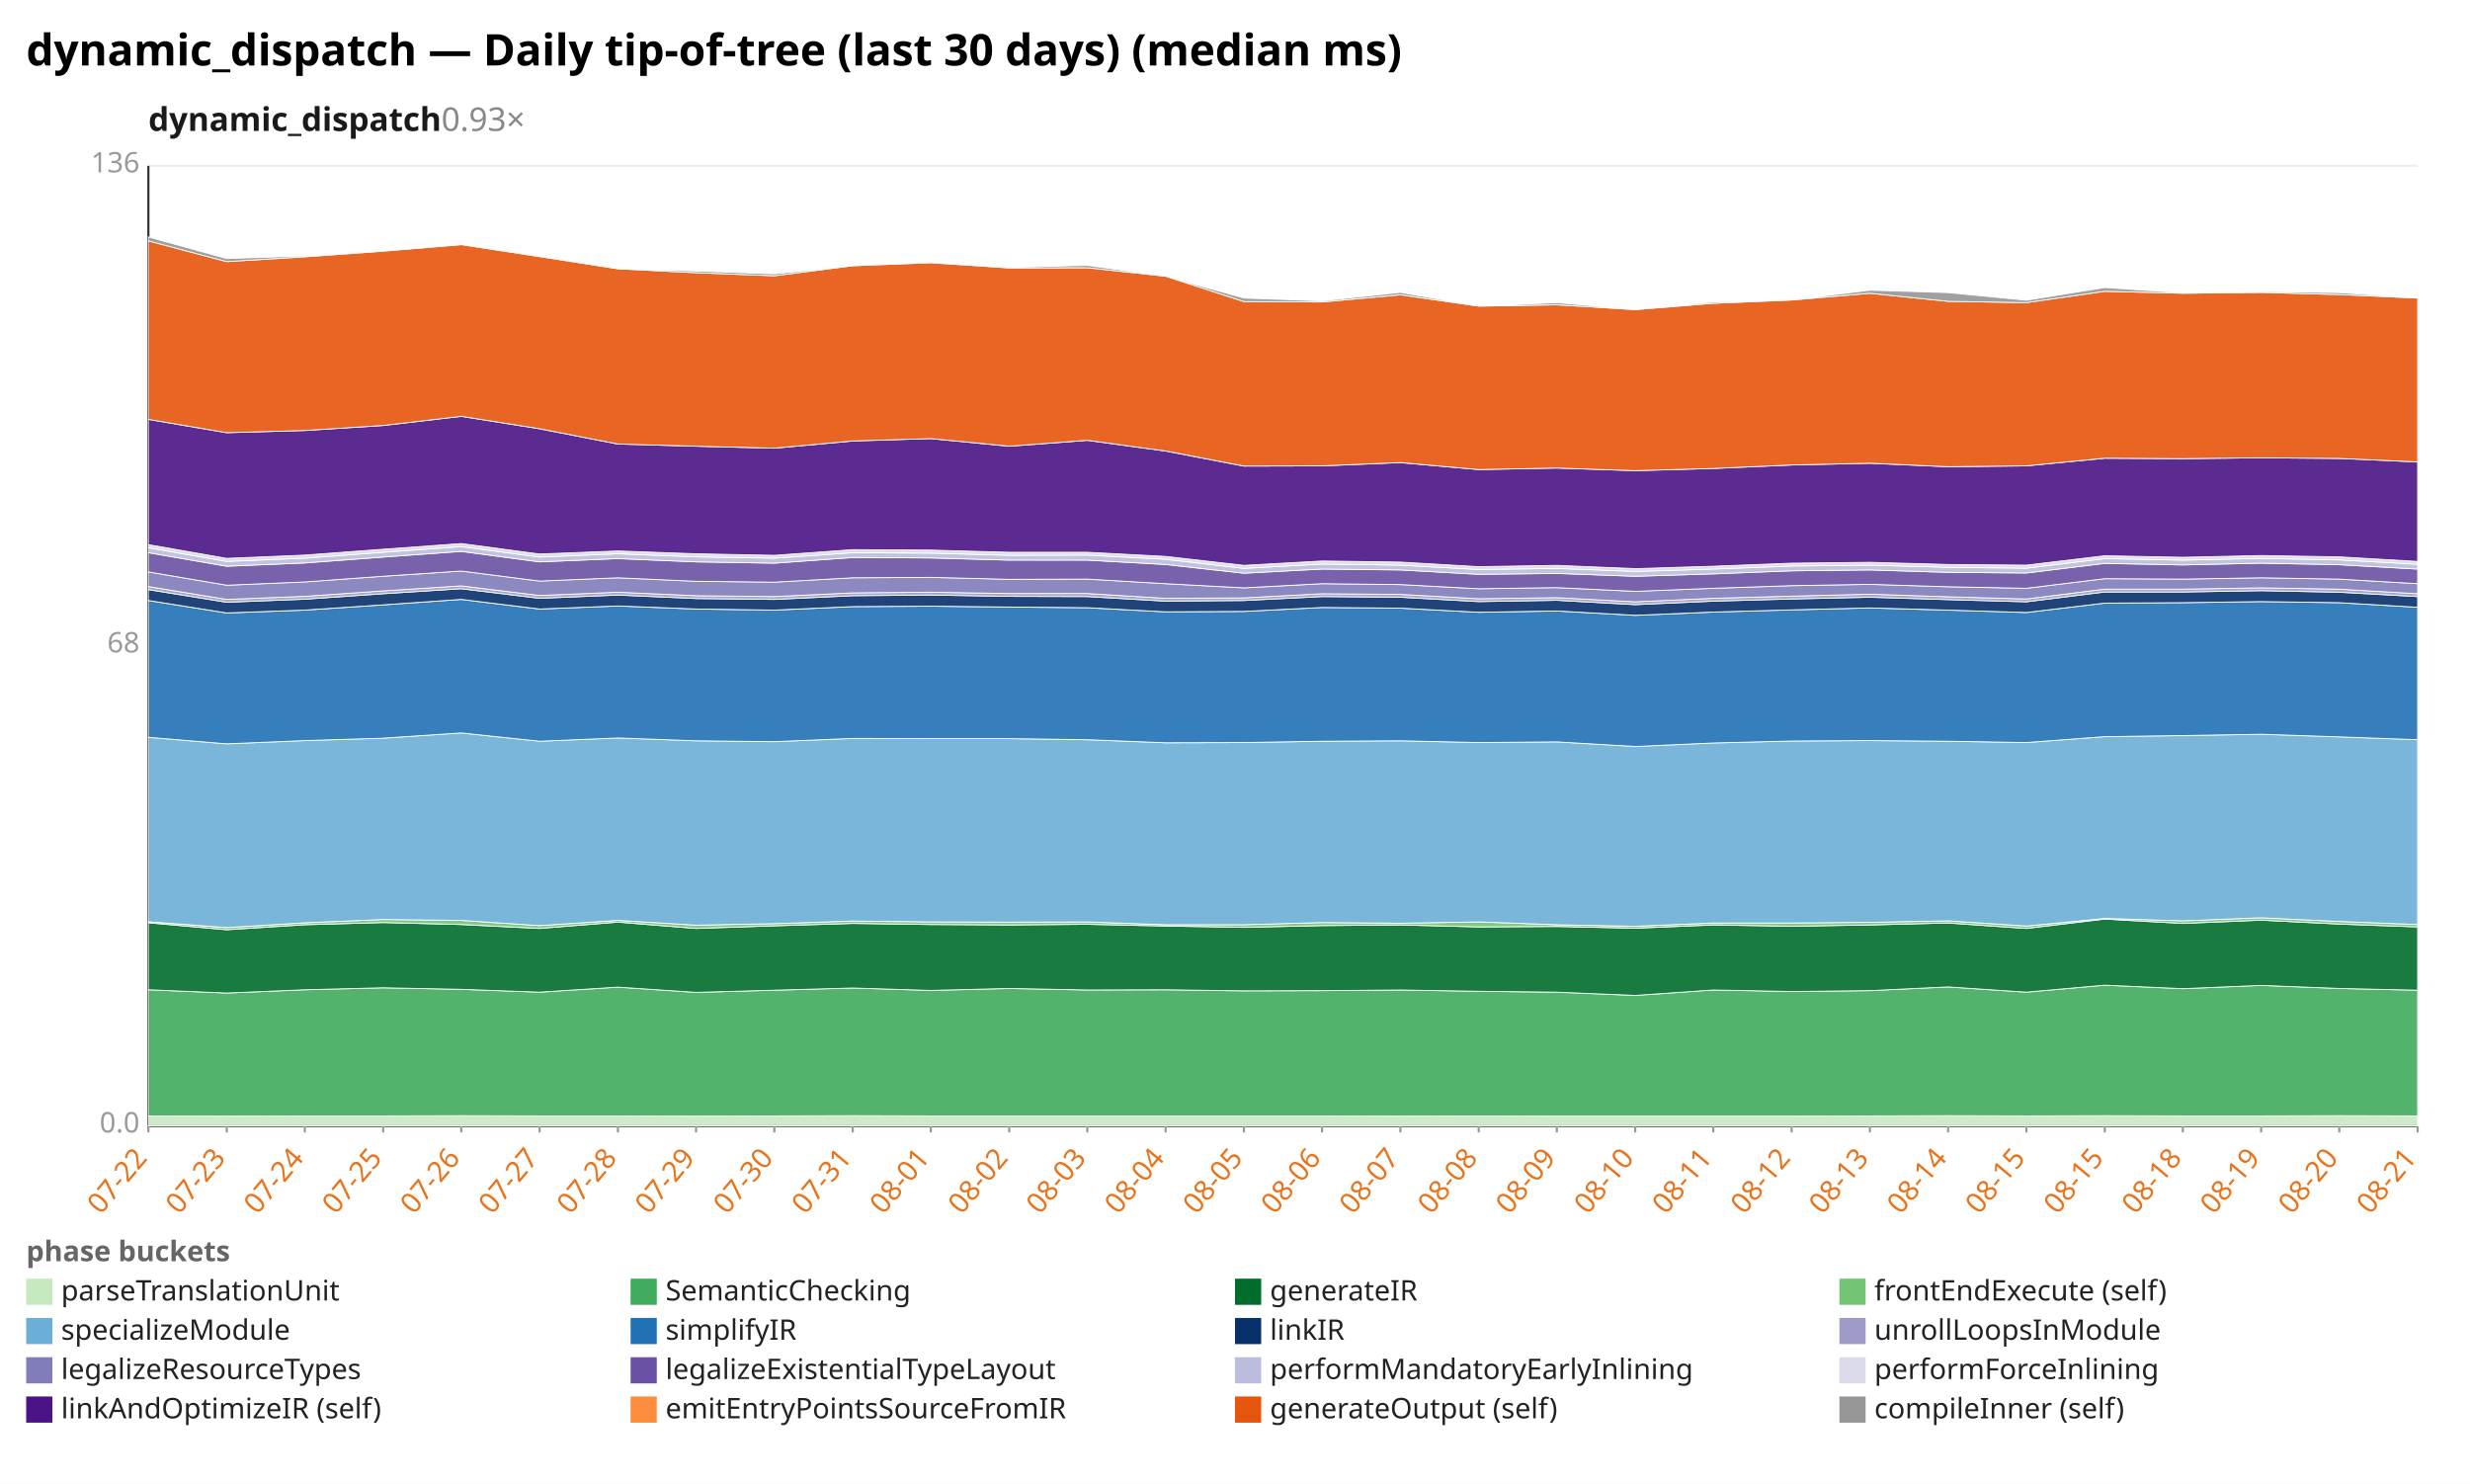
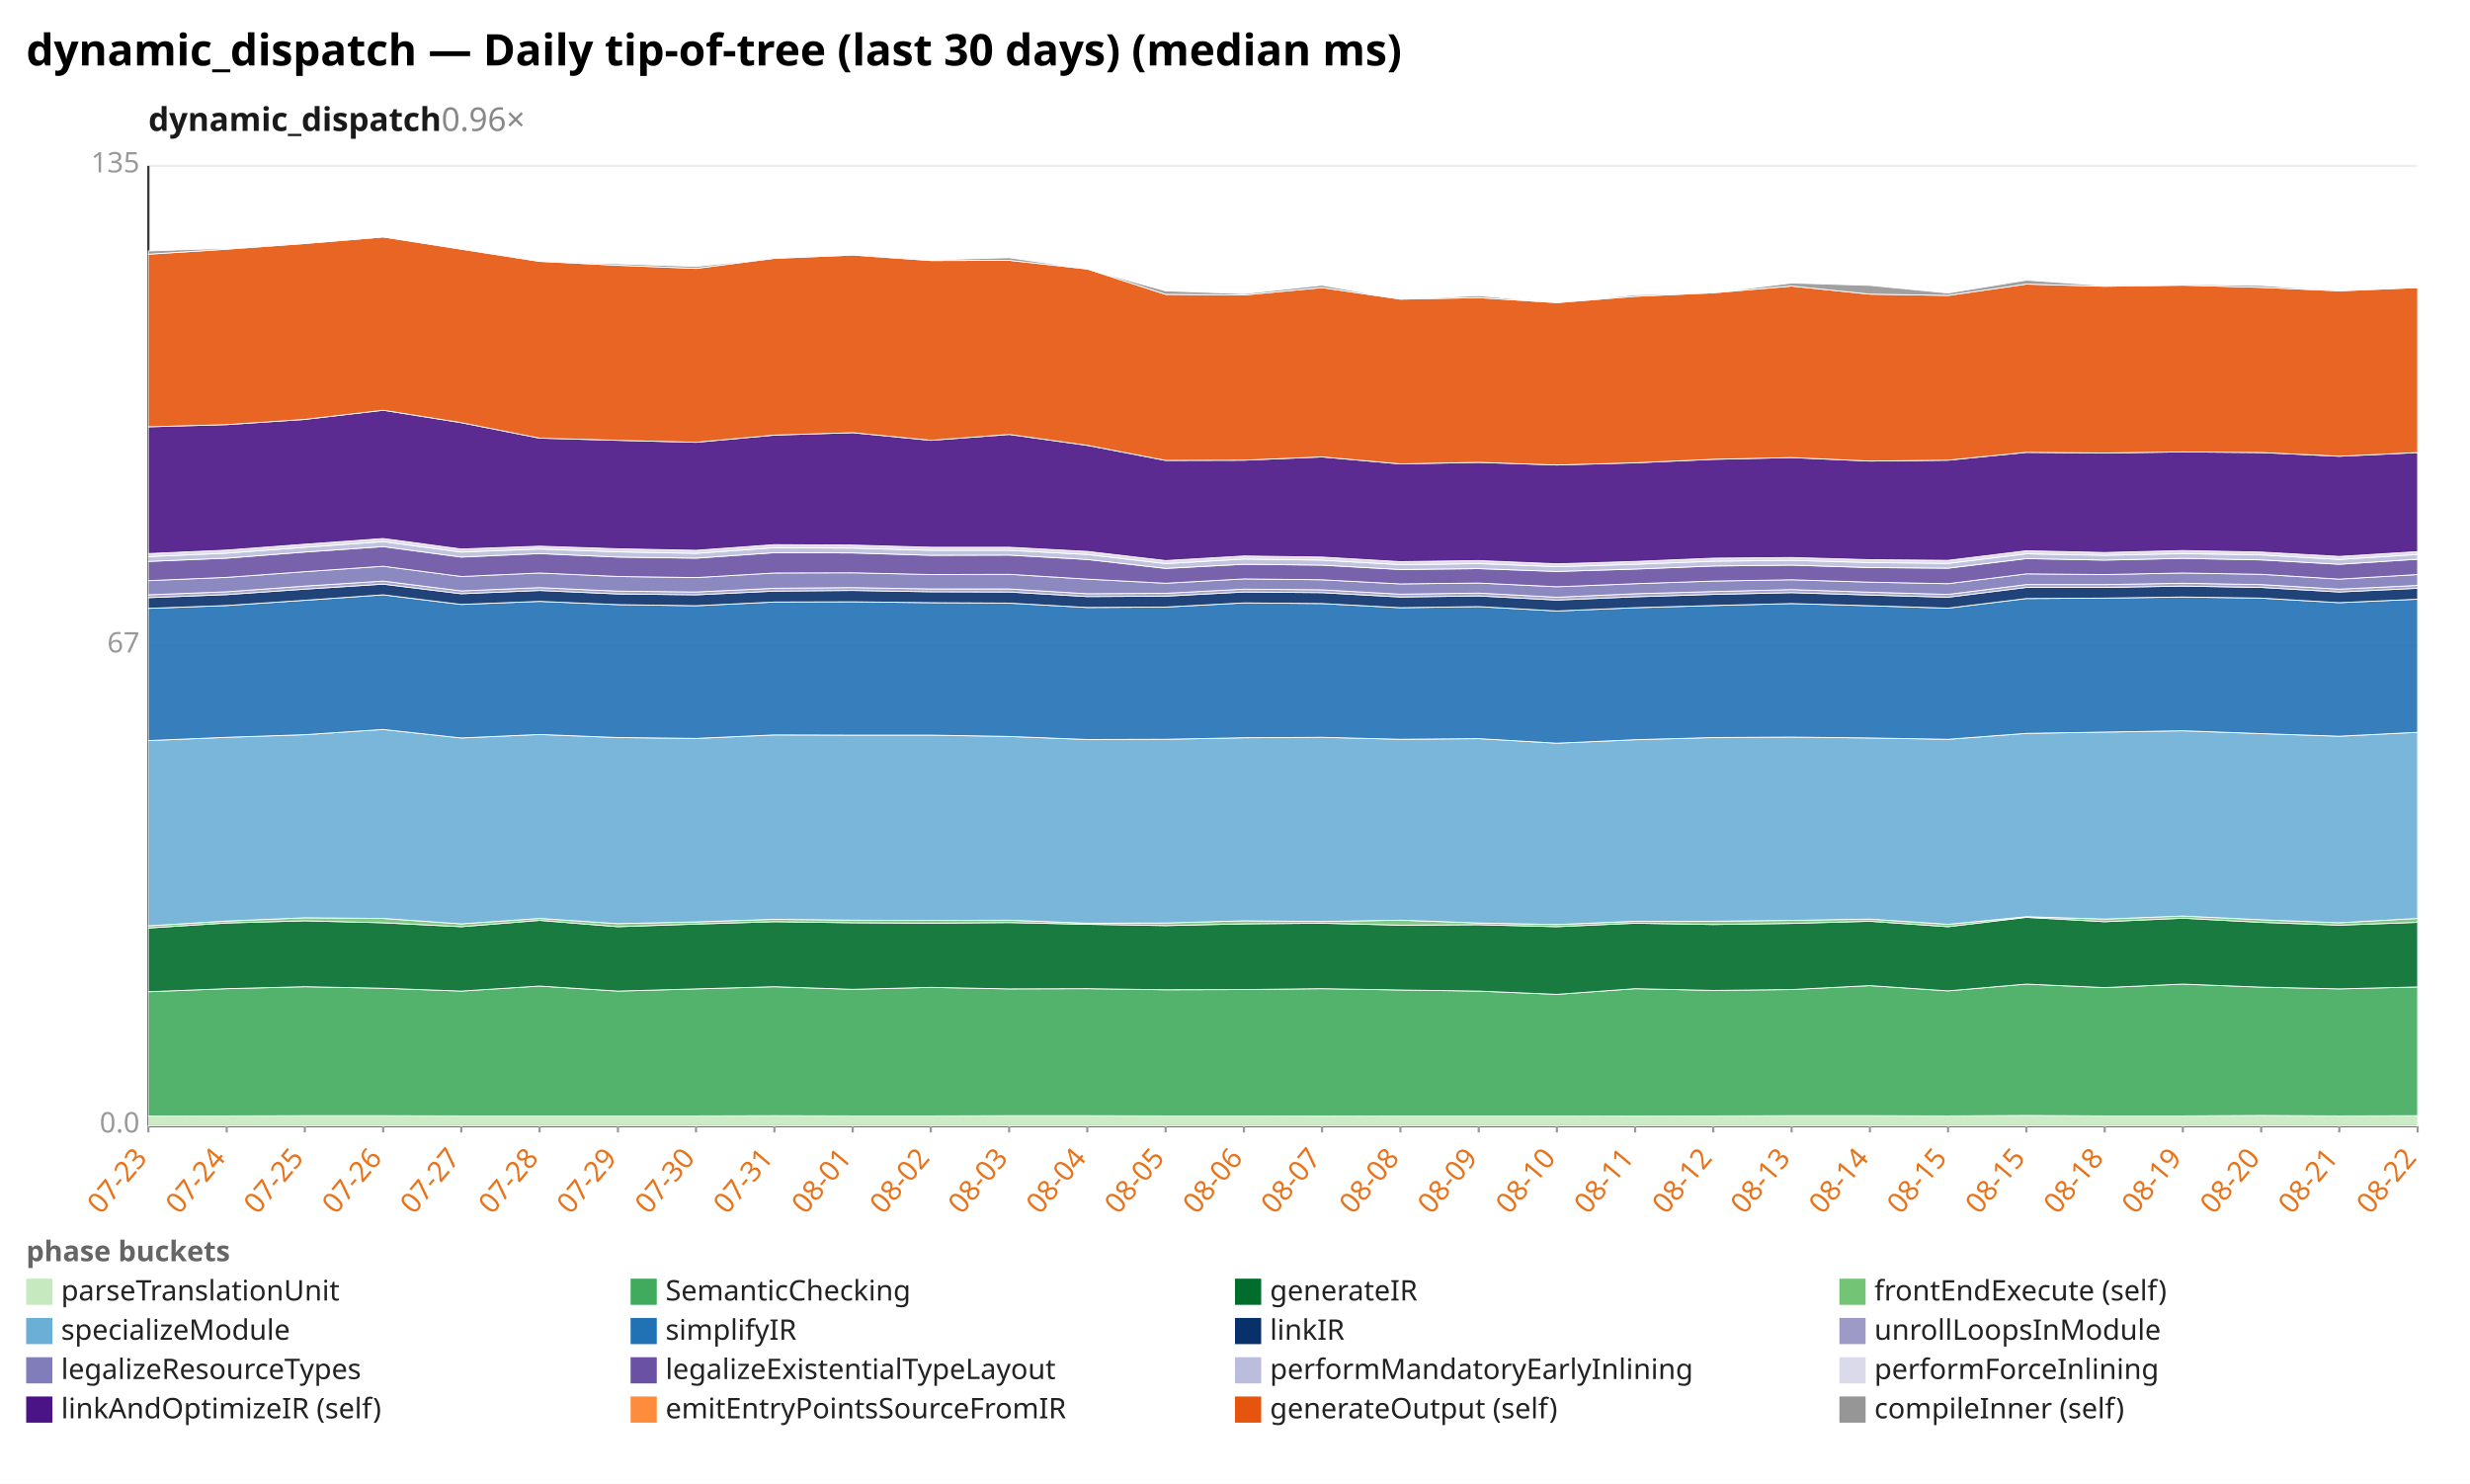
<svg xmlns="http://www.w3.org/2000/svg" width="1132" height="680" viewBox="0 0 1132 680" preserveAspectRatio="xMidYMid meet" font-family="sans-serif" font-size="13">
  <rect width="1132" height="680" fill="white" />
  <text x="12" y="30" font-size="20" font-weight="bold">dynamic_dispatch — Daily tip-of-tree (last 30 days) (median ms)</text>
-   <text x="68" y="60" font-size="15" font-weight="600" fill="#1a1a1a">dynamic_dispatch<tspan fill="#888" font-weight="400" text-decoration="none">  0.93×</tspan>
+   <text x="68" y="60" font-size="15" font-weight="600" fill="#1a1a1a">dynamic_dispatch<tspan fill="#888" font-weight="400" text-decoration="none">  0.96×</tspan>
  </text>
  <line x1="68.0" y1="516.0" x2="1108.0" y2="516.0" stroke="#eee" />
  <text x="64.0" y="519.0" text-anchor="end" fill="#999">0.0</text>
  <line x1="68.0" y1="296.0" x2="1108.0" y2="296.0" stroke="#eee" />
-   <text x="64.0" y="299.0" text-anchor="end" fill="#999">68</text>
+   <text x="64.0" y="299.0" text-anchor="end" fill="#999">67</text>
  <line x1="68.0" y1="76.0" x2="1108.0" y2="76.0" stroke="#eee" />
-   <text x="64.0" y="79.0" text-anchor="end" fill="#999">136</text>
+   <text x="64.0" y="79.0" text-anchor="end" fill="#999">135</text>
  <line x1="68.0" y1="76.0" x2="68.0" y2="516.0" stroke="#333" />
  <line x1="68.0" y1="516.0" x2="1108.0" y2="516.0" stroke="#333" />
  <line x1="68.0" y1="516.0" x2="68.0" y2="519.0" stroke="#999" />
-   <text x="68.0" y="531.0" text-anchor="end" fill="#e8731a" transform="rotate(-50 68.0 531.0)">07-22</text>
+   <text x="68.0" y="531.0" text-anchor="end" fill="#e8731a" transform="rotate(-50 68.0 531.0)">07-23</text>
  <line x1="103.9" y1="516.0" x2="103.9" y2="519.0" stroke="#999" />
-   <text x="103.9" y="531.0" text-anchor="end" fill="#e8731a" transform="rotate(-50 103.9 531.0)">07-23</text>
+   <text x="103.9" y="531.0" text-anchor="end" fill="#e8731a" transform="rotate(-50 103.9 531.0)">07-24</text>
  <line x1="139.7" y1="516.0" x2="139.7" y2="519.0" stroke="#999" />
-   <text x="139.7" y="531.0" text-anchor="end" fill="#e8731a" transform="rotate(-50 139.7 531.0)">07-24</text>
+   <text x="139.7" y="531.0" text-anchor="end" fill="#e8731a" transform="rotate(-50 139.7 531.0)">07-25</text>
  <line x1="175.6" y1="516.0" x2="175.6" y2="519.0" stroke="#999" />
-   <text x="175.6" y="531.0" text-anchor="end" fill="#e8731a" transform="rotate(-50 175.6 531.0)">07-25</text>
+   <text x="175.6" y="531.0" text-anchor="end" fill="#e8731a" transform="rotate(-50 175.6 531.0)">07-26</text>
  <line x1="211.4" y1="516.0" x2="211.4" y2="519.0" stroke="#999" />
-   <text x="211.4" y="531.0" text-anchor="end" fill="#e8731a" transform="rotate(-50 211.4 531.0)">07-26</text>
+   <text x="211.4" y="531.0" text-anchor="end" fill="#e8731a" transform="rotate(-50 211.4 531.0)">07-27</text>
  <line x1="247.3" y1="516.0" x2="247.3" y2="519.0" stroke="#999" />
-   <text x="247.3" y="531.0" text-anchor="end" fill="#e8731a" transform="rotate(-50 247.3 531.0)">07-27</text>
+   <text x="247.3" y="531.0" text-anchor="end" fill="#e8731a" transform="rotate(-50 247.3 531.0)">07-28</text>
  <line x1="283.2" y1="516.0" x2="283.2" y2="519.0" stroke="#999" />
-   <text x="283.2" y="531.0" text-anchor="end" fill="#e8731a" transform="rotate(-50 283.2 531.0)">07-28</text>
+   <text x="283.2" y="531.0" text-anchor="end" fill="#e8731a" transform="rotate(-50 283.2 531.0)">07-29</text>
  <line x1="319.0" y1="516.0" x2="319.0" y2="519.0" stroke="#999" />
-   <text x="319.0" y="531.0" text-anchor="end" fill="#e8731a" transform="rotate(-50 319.0 531.0)">07-29</text>
+   <text x="319.0" y="531.0" text-anchor="end" fill="#e8731a" transform="rotate(-50 319.0 531.0)">07-30</text>
  <line x1="354.9" y1="516.0" x2="354.9" y2="519.0" stroke="#999" />
-   <text x="354.9" y="531.0" text-anchor="end" fill="#e8731a" transform="rotate(-50 354.9 531.0)">07-30</text>
+   <text x="354.9" y="531.0" text-anchor="end" fill="#e8731a" transform="rotate(-50 354.9 531.0)">07-31</text>
  <line x1="390.8" y1="516.0" x2="390.8" y2="519.0" stroke="#999" />
-   <text x="390.8" y="531.0" text-anchor="end" fill="#e8731a" transform="rotate(-50 390.8 531.0)">07-31</text>
+   <text x="390.8" y="531.0" text-anchor="end" fill="#e8731a" transform="rotate(-50 390.8 531.0)">08-01</text>
  <line x1="426.6" y1="516.0" x2="426.6" y2="519.0" stroke="#999" />
-   <text x="426.6" y="531.0" text-anchor="end" fill="#e8731a" transform="rotate(-50 426.6 531.0)">08-01</text>
+   <text x="426.6" y="531.0" text-anchor="end" fill="#e8731a" transform="rotate(-50 426.6 531.0)">08-02</text>
  <line x1="462.5" y1="516.0" x2="462.5" y2="519.0" stroke="#999" />
-   <text x="462.5" y="531.0" text-anchor="end" fill="#e8731a" transform="rotate(-50 462.5 531.0)">08-02</text>
+   <text x="462.5" y="531.0" text-anchor="end" fill="#e8731a" transform="rotate(-50 462.5 531.0)">08-03</text>
  <line x1="498.3" y1="516.0" x2="498.3" y2="519.0" stroke="#999" />
-   <text x="498.3" y="531.0" text-anchor="end" fill="#e8731a" transform="rotate(-50 498.3 531.0)">08-03</text>
+   <text x="498.3" y="531.0" text-anchor="end" fill="#e8731a" transform="rotate(-50 498.3 531.0)">08-04</text>
  <line x1="534.2" y1="516.0" x2="534.2" y2="519.0" stroke="#999" />
-   <text x="534.2" y="531.0" text-anchor="end" fill="#e8731a" transform="rotate(-50 534.2 531.0)">08-04</text>
+   <text x="534.2" y="531.0" text-anchor="end" fill="#e8731a" transform="rotate(-50 534.2 531.0)">08-05</text>
  <line x1="570.1" y1="516.0" x2="570.1" y2="519.0" stroke="#999" />
-   <text x="570.1" y="531.0" text-anchor="end" fill="#e8731a" transform="rotate(-50 570.1 531.0)">08-05</text>
+   <text x="570.1" y="531.0" text-anchor="end" fill="#e8731a" transform="rotate(-50 570.1 531.0)">08-06</text>
  <line x1="605.9" y1="516.0" x2="605.9" y2="519.0" stroke="#999" />
-   <text x="605.9" y="531.0" text-anchor="end" fill="#e8731a" transform="rotate(-50 605.9 531.0)">08-06</text>
+   <text x="605.9" y="531.0" text-anchor="end" fill="#e8731a" transform="rotate(-50 605.9 531.0)">08-07</text>
  <line x1="641.8" y1="516.0" x2="641.8" y2="519.0" stroke="#999" />
-   <text x="641.8" y="531.0" text-anchor="end" fill="#e8731a" transform="rotate(-50 641.8 531.0)">08-07</text>
+   <text x="641.8" y="531.0" text-anchor="end" fill="#e8731a" transform="rotate(-50 641.8 531.0)">08-08</text>
  <line x1="677.7" y1="516.0" x2="677.7" y2="519.0" stroke="#999" />
-   <text x="677.7" y="531.0" text-anchor="end" fill="#e8731a" transform="rotate(-50 677.7 531.0)">08-08</text>
+   <text x="677.7" y="531.0" text-anchor="end" fill="#e8731a" transform="rotate(-50 677.7 531.0)">08-09</text>
  <line x1="713.5" y1="516.0" x2="713.5" y2="519.0" stroke="#999" />
-   <text x="713.5" y="531.0" text-anchor="end" fill="#e8731a" transform="rotate(-50 713.5 531.0)">08-09</text>
+   <text x="713.5" y="531.0" text-anchor="end" fill="#e8731a" transform="rotate(-50 713.5 531.0)">08-10</text>
  <line x1="749.4" y1="516.0" x2="749.4" y2="519.0" stroke="#999" />
-   <text x="749.4" y="531.0" text-anchor="end" fill="#e8731a" transform="rotate(-50 749.4 531.0)">08-10</text>
+   <text x="749.4" y="531.0" text-anchor="end" fill="#e8731a" transform="rotate(-50 749.4 531.0)">08-11</text>
  <line x1="785.2" y1="516.0" x2="785.2" y2="519.0" stroke="#999" />
-   <text x="785.2" y="531.0" text-anchor="end" fill="#e8731a" transform="rotate(-50 785.2 531.0)">08-11</text>
+   <text x="785.2" y="531.0" text-anchor="end" fill="#e8731a" transform="rotate(-50 785.2 531.0)">08-12</text>
  <line x1="821.1" y1="516.0" x2="821.1" y2="519.0" stroke="#999" />
-   <text x="821.1" y="531.0" text-anchor="end" fill="#e8731a" transform="rotate(-50 821.1 531.0)">08-12</text>
+   <text x="821.1" y="531.0" text-anchor="end" fill="#e8731a" transform="rotate(-50 821.1 531.0)">08-13</text>
  <line x1="857.0" y1="516.0" x2="857.0" y2="519.0" stroke="#999" />
-   <text x="857.0" y="531.0" text-anchor="end" fill="#e8731a" transform="rotate(-50 857.0 531.0)">08-13</text>
+   <text x="857.0" y="531.0" text-anchor="end" fill="#e8731a" transform="rotate(-50 857.0 531.0)">08-14</text>
  <line x1="892.8" y1="516.0" x2="892.8" y2="519.0" stroke="#999" />
-   <text x="892.8" y="531.0" text-anchor="end" fill="#e8731a" transform="rotate(-50 892.8 531.0)">08-14</text>
+   <text x="892.8" y="531.0" text-anchor="end" fill="#e8731a" transform="rotate(-50 892.8 531.0)">08-15</text>
  <line x1="928.7" y1="516.0" x2="928.7" y2="519.0" stroke="#999" />
  <text x="928.7" y="531.0" text-anchor="end" fill="#e8731a" transform="rotate(-50 928.7 531.0)">08-15</text>
  <line x1="964.6" y1="516.0" x2="964.6" y2="519.0" stroke="#999" />
-   <text x="964.6" y="531.0" text-anchor="end" fill="#e8731a" transform="rotate(-50 964.6 531.0)">08-15</text>
+   <text x="964.6" y="531.0" text-anchor="end" fill="#e8731a" transform="rotate(-50 964.6 531.0)">08-18</text>
  <line x1="1000.4" y1="516.0" x2="1000.4" y2="519.0" stroke="#999" />
-   <text x="1000.4" y="531.0" text-anchor="end" fill="#e8731a" transform="rotate(-50 1000.4 531.0)">08-18</text>
+   <text x="1000.4" y="531.0" text-anchor="end" fill="#e8731a" transform="rotate(-50 1000.4 531.0)">08-19</text>
  <line x1="1036.3" y1="516.0" x2="1036.3" y2="519.0" stroke="#999" />
-   <text x="1036.3" y="531.0" text-anchor="end" fill="#e8731a" transform="rotate(-50 1036.3 531.0)">08-19</text>
+   <text x="1036.3" y="531.0" text-anchor="end" fill="#e8731a" transform="rotate(-50 1036.3 531.0)">08-20</text>
  <line x1="1072.1" y1="516.0" x2="1072.1" y2="519.0" stroke="#999" />
-   <text x="1072.1" y="531.0" text-anchor="end" fill="#e8731a" transform="rotate(-50 1072.1 531.0)">08-20</text>
+   <text x="1072.1" y="531.0" text-anchor="end" fill="#e8731a" transform="rotate(-50 1072.1 531.0)">08-21</text>
  <line x1="1108.0" y1="516.0" x2="1108.0" y2="519.0" stroke="#999" />
-   <text x="1108.0" y="531.0" text-anchor="end" fill="#e8731a" transform="rotate(-50 1108.0 531.0)">08-21</text>
-   <polygon points="68.0,511.4 103.9,511.5 139.7,511.4 175.6,511.4 211.4,511.3 247.3,511.4 283.2,511.4 319.0,511.5 354.9,511.4 390.8,511.3 426.6,511.4 462.5,511.4 498.3,511.4 534.2,511.4 570.1,511.4 605.9,511.4 641.8,511.5 677.7,511.4 713.5,511.5 749.4,511.5 785.2,511.5 821.1,511.5 857.0,511.4 892.8,511.3 928.7,511.4 964.6,511.3 1000.4,511.4 1036.3,511.4 1072.1,511.3 1108.0,511.4 1108.0,516.0 1072.1,516.0 1036.3,516.0 1000.4,516.0 964.6,516.0 928.7,516.0 892.8,516.0 857.0,516.0 821.1,516.0 785.2,516.0 749.4,516.0 713.5,516.0 677.7,516.0 641.8,516.0 605.9,516.0 570.1,516.0 534.2,516.0 498.3,516.0 462.5,516.0 426.6,516.0 390.8,516.0 354.9,516.0 319.0,516.0 283.2,516.0 247.3,516.0 211.4,516.0 175.6,516.0 139.7,516.0 103.9,516.0 68.0,516.0" fill="#c7e9c0" fill-opacity="0.9" stroke="#fff" stroke-width="0.4" />
-   <polygon points="68.0,453.6 103.9,455.1 139.7,453.6 175.6,452.7 211.4,453.4 247.3,454.7 283.2,452.4 319.0,454.8 354.9,453.8 390.8,452.8 426.6,453.9 462.5,453.0 498.3,453.7 534.2,453.6 570.1,454.1 605.9,454.0 641.8,453.7 677.7,454.3 713.5,454.7 749.4,456.2 785.2,453.7 821.1,454.4 857.0,454.0 892.8,452.3 928.7,454.7 964.6,451.5 1000.4,453.1 1036.3,451.6 1072.1,453.0 1108.0,453.8 1108.0,511.4 1072.1,511.3 1036.3,511.4 1000.4,511.4 964.6,511.3 928.7,511.4 892.8,511.3 857.0,511.4 821.1,511.5 785.2,511.5 749.4,511.5 713.5,511.5 677.7,511.4 641.8,511.5 605.9,511.4 570.1,511.4 534.2,511.4 498.3,511.4 462.5,511.4 426.6,511.4 390.8,511.3 354.9,511.4 319.0,511.5 283.2,511.4 247.3,511.4 211.4,511.3 175.6,511.4 139.7,511.4 103.9,511.5 68.0,511.4" fill="#41ab5d" fill-opacity="0.9" stroke="#fff" stroke-width="0.4" />
-   <polygon points="68.0,422.9 103.9,426.1 139.7,423.8 175.6,422.8 211.4,423.7 247.3,425.5 283.2,422.6 319.0,425.5 354.9,424.3 390.8,423.2 426.6,423.7 462.5,423.9 498.3,423.6 534.2,424.4 570.1,425.0 605.9,424.2 641.8,423.9 677.7,424.8 713.5,424.6 749.4,425.4 785.2,423.9 821.1,424.5 857.0,423.9 892.8,423.0 928.7,425.5 964.6,421.2 1000.4,423.2 1036.3,421.7 1072.1,423.5 1108.0,424.8 1108.0,453.8 1072.1,453.0 1036.3,451.6 1000.4,453.1 964.6,451.5 928.7,454.7 892.8,452.3 857.0,454.0 821.1,454.4 785.2,453.7 749.4,456.2 713.5,454.7 677.7,454.3 641.8,453.7 605.9,454.0 570.1,454.1 534.2,453.6 498.3,453.7 462.5,453.0 426.6,453.9 390.8,452.8 354.9,453.8 319.0,454.8 283.2,452.4 247.3,454.7 211.4,453.4 175.6,452.7 139.7,453.6 103.9,455.1 68.0,453.6" fill="#006d2c" fill-opacity="0.9" stroke="#fff" stroke-width="0.4" />
-   <polygon points="68.0,422.4 103.9,425.1 139.7,422.9 175.6,421.4 211.4,421.8 247.3,424.2 283.2,421.8 319.0,424.0 354.9,423.3 390.8,422.1 426.6,422.5 462.5,422.6 498.3,422.5 534.2,423.8 570.1,423.8 605.9,422.8 641.8,423.1 677.7,422.5 713.5,423.8 749.4,424.5 785.2,423.0 821.1,423.0 857.0,422.7 892.8,422.0 928.7,424.4 964.6,420.9 1000.4,422.0 1036.3,420.6 1072.1,422.3 1108.0,423.7 1108.0,424.8 1072.1,423.5 1036.3,421.7 1000.4,423.2 964.6,421.2 928.7,425.5 892.8,423.0 857.0,423.9 821.1,424.5 785.2,423.9 749.4,425.4 713.5,424.6 677.7,424.8 641.8,423.9 605.9,424.2 570.1,425.0 534.2,424.4 498.3,423.6 462.5,423.9 426.6,423.7 390.8,423.2 354.9,424.3 319.0,425.5 283.2,422.6 247.3,425.5 211.4,423.7 175.6,422.8 139.7,423.8 103.9,426.1 68.0,422.9" fill="#74c476" fill-opacity="0.9" stroke="#fff" stroke-width="0.4" />
-   <polygon points="68.0,337.9 103.9,340.9 139.7,339.4 175.6,338.3 211.4,335.9 247.3,339.7 283.2,338.2 319.0,339.5 354.9,339.9 390.8,338.4 426.6,338.5 462.5,338.5 498.3,339.0 534.2,340.4 570.1,340.3 605.9,339.7 641.8,339.5 677.7,340.3 713.5,340.0 749.4,342.1 785.2,340.5 821.1,339.6 857.0,339.4 892.8,339.7 928.7,340.3 964.6,337.6 1000.4,337.1 1036.3,336.5 1072.1,337.7 1108.0,339.0 1108.0,423.7 1072.1,422.3 1036.3,420.6 1000.4,422.0 964.6,420.9 928.7,424.4 892.8,422.0 857.0,422.7 821.1,423.0 785.2,423.0 749.4,424.5 713.5,423.8 677.7,422.5 641.8,423.1 605.9,422.8 570.1,423.8 534.2,423.8 498.3,422.5 462.5,422.6 426.6,422.5 390.8,422.1 354.9,423.3 319.0,424.0 283.2,421.8 247.3,424.2 211.4,421.8 175.6,421.4 139.7,422.9 103.9,425.1 68.0,422.4" fill="#6baed6" fill-opacity="0.9" stroke="#fff" stroke-width="0.4" />
-   <polygon points="68.0,275.2 103.9,280.9 139.7,279.6 175.6,277.2 211.4,274.7 247.3,279.1 283.2,277.7 319.0,279.1 354.9,279.6 390.8,278.0 426.6,277.8 462.5,278.2 498.3,278.5 534.2,280.4 570.1,280.2 605.9,278.4 641.8,278.7 677.7,280.6 713.5,280.0 749.4,282.0 785.2,280.5 821.1,279.5 857.0,278.6 892.8,279.6 928.7,280.7 964.6,276.4 1000.4,276.2 1036.3,275.7 1072.1,276.2 1108.0,278.3 1108.0,339.0 1072.1,337.7 1036.3,336.5 1000.4,337.1 964.6,337.6 928.7,340.3 892.8,339.7 857.0,339.4 821.1,339.6 785.2,340.5 749.4,342.1 713.5,340.0 677.7,340.3 641.8,339.5 605.9,339.7 570.1,340.3 534.2,340.4 498.3,339.0 462.5,338.5 426.6,338.5 390.8,338.4 354.9,339.9 319.0,339.5 283.2,338.2 247.3,339.7 211.4,335.9 175.6,338.3 139.7,339.4 103.9,340.9 68.0,337.9" fill="#2171b5" fill-opacity="0.9" stroke="#fff" stroke-width="0.4" />
-   <polygon points="68.0,270.2 103.9,276.0 139.7,274.6 175.6,272.1 211.4,269.8 247.3,274.2 283.2,272.7 319.0,274.3 354.9,274.7 390.8,273.0 426.6,272.7 462.5,273.3 498.3,273.4 534.2,275.5 570.1,275.2 605.9,273.4 641.8,273.7 677.7,275.7 713.5,275.1 749.4,277.1 785.2,275.5 821.1,274.5 857.0,273.7 892.8,274.8 928.7,275.8 964.6,271.3 1000.4,271.3 1036.3,270.7 1072.1,271.4 1108.0,273.4 1108.0,278.3 1072.1,276.2 1036.3,275.7 1000.4,276.2 964.6,276.4 928.7,280.7 892.8,279.6 857.0,278.6 821.1,279.5 785.2,280.5 749.4,282.0 713.5,280.0 677.7,280.6 641.8,278.7 605.9,278.4 570.1,280.2 534.2,280.4 498.3,278.5 462.5,278.2 426.6,277.8 390.8,278.0 354.9,279.6 319.0,279.1 283.2,277.7 247.3,279.1 211.4,274.7 175.6,277.2 139.7,279.6 103.9,280.9 68.0,275.2" fill="#08306b" fill-opacity="0.9" stroke="#fff" stroke-width="0.4" />
-   <polygon points="68.0,268.8 103.9,274.7 139.7,273.3 175.6,270.8 211.4,268.5 247.3,272.9 283.2,271.4 319.0,273.0 354.9,273.4 390.8,271.7 426.6,271.4 462.5,272.0 498.3,272.0 534.2,274.2 570.1,274.0 605.9,272.1 641.8,272.4 677.7,274.4 713.5,273.9 749.4,275.8 785.2,274.2 821.1,273.2 857.0,272.3 892.8,273.5 928.7,274.5 964.6,270.0 1000.4,270.0 1036.3,269.4 1072.1,270.0 1108.0,272.1 1108.0,273.4 1072.1,271.4 1036.3,270.7 1000.4,271.3 964.6,271.3 928.7,275.8 892.8,274.8 857.0,273.7 821.1,274.5 785.2,275.5 749.4,277.1 713.5,275.1 677.7,275.7 641.8,273.7 605.9,273.4 570.1,275.2 534.2,275.5 498.3,273.4 462.5,273.3 426.6,272.7 390.8,273.0 354.9,274.7 319.0,274.3 283.2,272.7 247.3,274.2 211.4,269.8 175.6,272.1 139.7,274.6 103.9,276.0 68.0,270.2" fill="#9e9ac8" fill-opacity="0.9" stroke="#fff" stroke-width="0.4" />
-   <polygon points="68.0,262.1 103.9,268.2 139.7,266.7 175.6,264.1 211.4,261.7 247.3,266.3 283.2,264.8 319.0,266.4 354.9,266.8 390.8,264.8 426.6,264.6 462.5,265.5 498.3,265.4 534.2,267.5 570.1,269.4 605.9,267.5 641.8,267.9 677.7,269.8 713.5,269.3 749.4,271.0 785.2,269.6 821.1,268.4 857.0,267.8 892.8,268.9 928.7,269.6 964.6,265.2 1000.4,265.4 1036.3,264.8 1072.1,265.4 1108.0,267.5 1108.0,272.1 1072.1,270.0 1036.3,269.4 1000.4,270.0 964.6,270.0 928.7,274.5 892.8,273.5 857.0,272.3 821.1,273.2 785.2,274.2 749.4,275.8 713.5,273.9 677.7,274.4 641.8,272.4 605.9,272.1 570.1,274.0 534.2,274.2 498.3,272.0 462.5,272.0 426.6,271.4 390.8,271.7 354.9,273.4 319.0,273.0 283.2,271.4 247.3,272.9 211.4,268.5 175.6,270.8 139.7,273.3 103.9,274.7 68.0,268.8" fill="#807dba" fill-opacity="0.9" stroke="#fff" stroke-width="0.4" />
-   <polygon points="68.0,253.3 103.9,259.5 139.7,258.0 175.6,255.3 211.4,252.7 247.3,257.5 283.2,256.0 319.0,257.5 354.9,258.1 390.8,255.5 426.6,255.7 462.5,256.7 498.3,256.7 534.2,258.7 570.1,262.7 605.9,260.8 641.8,261.2 677.7,263.2 713.5,262.8 749.4,264.1 785.2,263.0 821.1,261.6 857.0,261.2 892.8,262.3 928.7,262.6 964.6,258.2 1000.4,258.9 1036.3,258.1 1072.1,258.8 1108.0,260.8 1108.0,267.5 1072.1,265.4 1036.3,264.8 1000.4,265.4 964.6,265.2 928.7,269.6 892.8,268.9 857.0,267.8 821.1,268.4 785.2,269.6 749.4,271.0 713.5,269.3 677.7,269.8 641.8,267.9 605.9,267.5 570.1,269.4 534.2,267.5 498.3,265.4 462.5,265.5 426.6,264.6 390.8,264.8 354.9,266.8 319.0,266.4 283.2,264.8 247.3,266.3 211.4,261.7 175.6,264.1 139.7,266.7 103.9,268.2 68.0,262.1" fill="#6a51a3" fill-opacity="0.9" stroke="#fff" stroke-width="0.4" />
-   <polygon points="68.0,251.0 103.9,257.3 139.7,255.8 175.6,253.1 211.4,250.5 247.3,255.3 283.2,253.8 319.0,255.2 354.9,255.8 390.8,253.3 426.6,253.5 462.5,254.5 498.3,254.4 534.2,256.3 570.1,260.5 605.9,258.5 641.8,259.0 677.7,261.0 713.5,260.5 749.4,261.9 785.2,260.8 821.1,259.4 857.0,259.0 892.8,260.0 928.7,260.4 964.6,256.0 1000.4,256.7 1036.3,255.9 1072.1,256.6 1108.0,258.6 1108.0,260.8 1072.1,258.8 1036.3,258.1 1000.4,258.9 964.6,258.2 928.7,262.6 892.8,262.3 857.0,261.2 821.1,261.6 785.2,263.0 749.4,264.1 713.5,262.8 677.7,263.2 641.8,261.2 605.9,260.8 570.1,262.7 534.2,258.7 498.3,256.7 462.5,256.7 426.6,255.7 390.8,255.5 354.9,258.1 319.0,257.5 283.2,256.0 247.3,257.5 211.4,252.7 175.6,255.3 139.7,258.0 103.9,259.5 68.0,253.3" fill="#bcbddc" fill-opacity="0.9" stroke="#fff" stroke-width="0.4" />
-   <polygon points="68.0,249.6 103.9,255.9 139.7,254.4 175.6,251.7 211.4,249.1 247.3,253.9 283.2,252.5 319.0,253.8 354.9,254.5 390.8,251.9 426.6,252.1 462.5,253.1 498.3,253.1 534.2,255.0 570.1,259.1 605.9,257.1 641.8,257.6 677.7,259.7 713.5,259.1 749.4,260.6 785.2,259.5 821.1,258.1 857.0,257.7 892.8,258.7 928.7,259.0 964.6,254.7 1000.4,255.4 1036.3,254.6 1072.1,255.2 1108.0,257.3 1108.0,258.6 1072.1,256.6 1036.3,255.9 1000.4,256.7 964.6,256.0 928.7,260.4 892.8,260.0 857.0,259.0 821.1,259.4 785.2,260.8 749.4,261.9 713.5,260.5 677.7,261.0 641.8,259.0 605.9,258.5 570.1,260.5 534.2,256.3 498.3,254.4 462.5,254.5 426.6,253.5 390.8,253.3 354.9,255.8 319.0,255.2 283.2,253.8 247.3,255.3 211.4,250.5 175.6,253.1 139.7,255.8 103.9,257.3 68.0,251.0" fill="#dadaeb" fill-opacity="0.9" stroke="#fff" stroke-width="0.4" />
-   <polygon points="68.0,192.2 103.9,198.3 139.7,197.3 175.6,195.0 211.4,190.8 247.3,196.5 283.2,203.5 319.0,204.5 354.9,205.4 390.8,202.1 426.6,201.0 462.5,204.5 498.3,201.8 534.2,206.7 570.1,213.6 605.9,213.5 641.8,212.0 677.7,215.2 713.5,214.5 749.4,215.7 785.2,214.7 821.1,213.1 857.0,212.3 892.8,213.9 928.7,213.5 964.6,210.0 1000.4,210.2 1036.3,209.8 1072.1,210.1 1108.0,211.7 1108.0,257.3 1072.1,255.2 1036.3,254.6 1000.4,255.4 964.6,254.7 928.7,259.0 892.8,258.7 857.0,257.7 821.1,258.1 785.2,259.5 749.4,260.6 713.5,259.1 677.7,259.7 641.8,257.6 605.9,257.1 570.1,259.1 534.2,255.0 498.3,253.1 462.5,253.1 426.6,252.1 390.8,251.9 354.9,254.5 319.0,253.8 283.2,252.5 247.3,253.9 211.4,249.1 175.6,251.7 139.7,254.4 103.9,255.9 68.0,249.6" fill="#4a1486" fill-opacity="0.9" stroke="#fff" stroke-width="0.4" />
-   <polygon points="68.0,110.4 103.9,119.9 139.7,117.7 175.6,115.1 211.4,112.1 247.3,117.6 283.2,123.2 319.0,125.0 354.9,126.4 390.8,121.8 426.6,120.4 462.5,122.8 498.3,122.7 534.2,126.6 570.1,138.2 605.9,138.4 641.8,135.1 677.7,140.3 713.5,139.7 749.4,141.9 785.2,139.0 821.1,137.5 857.0,134.4 892.8,138.1 928.7,138.7 964.6,133.5 1000.4,134.4 1036.3,134.0 1072.1,135.0 1108.0,136.6 1108.0,211.7 1072.1,210.1 1036.3,209.8 1000.4,210.2 964.6,210.0 928.7,213.5 892.8,213.9 857.0,212.3 821.1,213.1 785.2,214.7 749.4,215.7 713.5,214.5 677.7,215.2 641.8,212.0 605.9,213.5 570.1,213.6 534.2,206.7 498.3,201.8 462.5,204.5 426.6,201.0 390.8,202.1 354.9,205.4 319.0,204.5 283.2,203.5 247.3,196.5 211.4,190.8 175.6,195.0 139.7,197.3 103.9,198.3 68.0,192.2" fill="#e6550d" fill-opacity="0.9" stroke="#fff" stroke-width="0.4" />
-   <polygon points="68.0,108.6 103.9,118.5 139.7,117.3 175.6,115.1 211.4,112.1 247.3,117.4 283.2,123.2 319.0,124.2 354.9,125.5 390.8,121.8 426.6,120.0 462.5,122.5 498.3,121.6 534.2,126.6 570.1,136.6 605.9,137.9 641.8,134.0 677.7,140.3 713.5,138.7 749.4,141.9 785.2,138.4 821.1,137.5 857.0,133.0 892.8,134.1 928.7,137.6 964.6,131.8 1000.4,134.2 1036.3,133.6 1072.1,134.1 1108.0,136.6 1108.0,136.6 1072.1,135.0 1036.3,134.0 1000.4,134.4 964.6,133.5 928.7,138.7 892.8,138.1 857.0,134.4 821.1,137.5 785.2,139.0 749.4,141.9 713.5,139.7 677.7,140.3 641.8,135.1 605.9,138.4 570.1,138.2 534.2,126.6 498.3,122.7 462.5,122.8 426.6,120.4 390.8,121.8 354.9,126.4 319.0,125.0 283.2,123.2 247.3,117.6 211.4,112.1 175.6,115.1 139.7,117.7 103.9,119.9 68.0,110.4" fill="#969696" fill-opacity="0.9" stroke="#fff" stroke-width="0.4" />
+   <text x="1108.0" y="531.0" text-anchor="end" fill="#e8731a" transform="rotate(-50 1108.0 531.0)">08-22</text>
+   <polygon points="68.0,511.5 103.9,511.4 139.7,511.3 175.6,511.3 211.4,511.4 247.3,511.4 283.2,511.4 319.0,511.4 354.9,511.3 390.8,511.4 426.6,511.4 462.5,511.3 498.3,511.3 534.2,511.4 570.1,511.4 605.9,511.5 641.8,511.4 677.7,511.4 713.5,511.4 749.4,511.5 785.2,511.4 821.1,511.3 857.0,511.3 892.8,511.4 928.7,511.2 964.6,511.4 1000.4,511.4 1036.3,511.2 1072.1,511.4 1108.0,511.3 1108.0,516.0 1072.1,516.0 1036.3,516.0 1000.4,516.0 964.6,516.0 928.7,516.0 892.8,516.0 857.0,516.0 821.1,516.0 785.2,516.0 749.4,516.0 713.5,516.0 677.7,516.0 641.8,516.0 605.9,516.0 570.1,516.0 534.2,516.0 498.3,516.0 462.5,516.0 426.6,516.0 390.8,516.0 354.9,516.0 319.0,516.0 283.2,516.0 247.3,516.0 211.4,516.0 175.6,516.0 139.7,516.0 103.9,516.0 68.0,516.0" fill="#c7e9c0" fill-opacity="0.9" stroke="#fff" stroke-width="0.4" />
+   <polygon points="68.0,454.5 103.9,453.1 139.7,452.2 175.6,452.9 211.4,454.2 247.3,451.9 283.2,454.2 319.0,453.2 354.9,452.2 390.8,453.4 426.6,452.5 462.5,453.2 498.3,453.1 534.2,453.6 570.1,453.5 605.9,453.1 641.8,453.7 677.7,454.2 713.5,455.7 749.4,453.1 785.2,453.9 821.1,453.5 857.0,451.7 892.8,454.1 928.7,451.0 964.6,452.6 1000.4,451.0 1036.3,452.4 1072.1,453.2 1108.0,452.3 1108.0,511.3 1072.1,511.4 1036.3,511.2 1000.4,511.4 964.6,511.4 928.7,511.2 892.8,511.4 857.0,511.3 821.1,511.3 785.2,511.4 749.4,511.5 713.5,511.4 677.7,511.4 641.8,511.4 605.9,511.5 570.1,511.4 534.2,511.4 498.3,511.3 462.5,511.3 426.6,511.4 390.8,511.4 354.9,511.3 319.0,511.4 283.2,511.4 247.3,511.4 211.4,511.4 175.6,511.3 139.7,511.3 103.9,511.4 68.0,511.5" fill="#41ab5d" fill-opacity="0.9" stroke="#fff" stroke-width="0.4" />
+   <polygon points="68.0,425.3 103.9,423.0 139.7,422.0 175.6,422.9 211.4,424.7 247.3,421.8 283.2,424.7 319.0,423.5 354.9,422.4 390.8,422.9 426.6,423.1 462.5,422.8 498.3,423.6 534.2,424.2 570.1,423.4 605.9,423.1 641.8,424.0 677.7,423.8 713.5,424.7 749.4,423.1 785.2,423.7 821.1,423.2 857.0,422.2 892.8,424.7 928.7,420.4 964.6,422.4 1000.4,420.8 1036.3,422.7 1072.1,424.0 1108.0,422.7 1108.0,452.3 1072.1,453.2 1036.3,452.4 1000.4,451.0 964.6,452.6 928.7,451.0 892.8,454.1 857.0,451.7 821.1,453.5 785.2,453.9 749.4,453.1 713.5,455.7 677.7,454.2 641.8,453.7 605.9,453.1 570.1,453.5 534.2,453.6 498.3,453.1 462.5,453.2 426.6,452.5 390.8,453.4 354.9,452.2 319.0,453.2 283.2,454.2 247.3,451.9 211.4,454.2 175.6,452.9 139.7,452.2 103.9,453.1 68.0,454.5" fill="#006d2c" fill-opacity="0.9" stroke="#fff" stroke-width="0.4" />
+   <polygon points="68.0,424.3 103.9,422.1 139.7,420.6 175.6,420.9 211.4,423.4 247.3,420.9 283.2,423.3 319.0,422.5 354.9,421.3 390.8,421.7 426.6,421.8 462.5,421.7 498.3,423.1 534.2,423.0 570.1,422.0 605.9,422.3 641.8,421.7 677.7,423.0 713.5,423.7 749.4,422.2 785.2,422.2 821.1,421.8 857.0,421.2 892.8,423.6 928.7,420.1 964.6,421.2 1000.4,419.8 1036.3,421.5 1072.1,422.9 1108.0,420.9 1108.0,422.7 1072.1,424.0 1036.3,422.7 1000.4,420.8 964.6,422.4 928.7,420.4 892.8,424.7 857.0,422.2 821.1,423.2 785.2,423.7 749.4,423.1 713.5,424.7 677.7,423.8 641.8,424.0 605.9,423.1 570.1,423.4 534.2,424.2 498.3,423.6 462.5,422.8 426.6,423.1 390.8,422.9 354.9,422.4 319.0,423.5 283.2,424.7 247.3,421.8 211.4,424.7 175.6,422.9 139.7,422.0 103.9,423.0 68.0,425.3" fill="#74c476" fill-opacity="0.9" stroke="#fff" stroke-width="0.4" />
+   <polygon points="68.0,339.4 103.9,337.9 139.7,336.7 175.6,334.3 211.4,338.2 247.3,336.6 283.2,338.0 319.0,338.4 354.9,336.8 390.8,336.9 426.6,336.9 462.5,337.5 498.3,338.9 534.2,338.8 570.1,338.1 605.9,337.9 641.8,338.8 677.7,338.5 713.5,340.6 749.4,339.0 785.2,338.0 821.1,337.8 857.0,338.2 892.8,338.8 928.7,336.1 964.6,335.5 1000.4,334.9 1036.3,336.2 1072.1,337.4 1108.0,335.6 1108.0,420.9 1072.1,422.9 1036.3,421.5 1000.4,419.8 964.6,421.2 928.7,420.1 892.8,423.6 857.0,421.2 821.1,421.8 785.2,422.2 749.4,422.2 713.5,423.7 677.7,423.0 641.8,421.7 605.9,422.3 570.1,422.0 534.2,423.0 498.3,423.1 462.5,421.7 426.6,421.8 390.8,421.7 354.9,421.3 319.0,422.5 283.2,423.3 247.3,420.9 211.4,423.4 175.6,420.9 139.7,420.6 103.9,422.1 68.0,424.3" fill="#6baed6" fill-opacity="0.9" stroke="#fff" stroke-width="0.4" />
+   <polygon points="68.0,278.8 103.9,277.5 139.7,275.1 175.6,272.6 211.4,277.0 247.3,275.6 283.2,277.1 319.0,277.6 354.9,275.9 390.8,275.8 426.6,276.2 462.5,276.4 498.3,278.4 534.2,278.2 570.1,276.3 605.9,276.6 641.8,278.5 677.7,278.0 713.5,280.0 749.4,278.5 785.2,277.5 821.1,276.6 857.0,277.6 892.8,278.7 928.7,274.3 964.6,274.1 1000.4,273.6 1036.3,274.1 1072.1,276.2 1108.0,274.6 1108.0,335.6 1072.1,337.4 1036.3,336.2 1000.4,334.9 964.6,335.5 928.7,336.1 892.8,338.8 857.0,338.2 821.1,337.8 785.2,338.0 749.4,339.0 713.5,340.6 677.7,338.5 641.8,338.8 605.9,337.9 570.1,338.1 534.2,338.8 498.3,338.9 462.5,337.5 426.6,336.9 390.8,336.9 354.9,336.8 319.0,338.4 283.2,338.0 247.3,336.6 211.4,338.2 175.6,334.3 139.7,336.7 103.9,337.9 68.0,339.4" fill="#2171b5" fill-opacity="0.9" stroke="#fff" stroke-width="0.4" />
+   <polygon points="68.0,273.9 103.9,272.5 139.7,270.0 175.6,267.7 211.4,272.1 247.3,270.6 283.2,272.2 319.0,272.6 354.9,270.9 390.8,270.6 426.6,271.2 462.5,271.3 498.3,273.4 534.2,273.2 570.1,271.3 605.9,271.6 641.8,273.6 677.7,273.1 713.5,275.0 749.4,273.5 785.2,272.4 821.1,271.6 857.0,272.7 892.8,273.7 928.7,269.2 964.6,269.2 1000.4,268.6 1036.3,269.2 1072.1,271.3 1108.0,269.6 1108.0,274.6 1072.1,276.2 1036.3,274.1 1000.4,273.6 964.6,274.1 928.7,274.3 892.8,278.7 857.0,277.6 821.1,276.6 785.2,277.5 749.4,278.5 713.5,280.0 677.7,278.0 641.8,278.5 605.9,276.6 570.1,276.3 534.2,278.2 498.3,278.4 462.5,276.4 426.6,276.2 390.8,275.8 354.9,275.9 319.0,277.6 283.2,277.1 247.3,275.6 211.4,277.0 175.6,272.6 139.7,275.1 103.9,277.5 68.0,278.8" fill="#08306b" fill-opacity="0.9" stroke="#fff" stroke-width="0.4" />
+   <polygon points="68.0,272.6 103.9,271.2 139.7,268.6 175.6,266.3 211.4,270.8 247.3,269.3 283.2,270.9 319.0,271.3 354.9,269.6 390.8,269.3 426.6,269.9 462.5,269.9 498.3,272.1 534.2,271.9 570.1,270.0 605.9,270.3 641.8,272.3 677.7,271.8 713.5,273.7 749.4,272.1 785.2,271.1 821.1,270.2 857.0,271.4 892.8,272.4 928.7,267.9 964.6,267.9 1000.4,267.3 1036.3,267.9 1072.1,270.0 1108.0,268.3 1108.0,269.6 1072.1,271.3 1036.3,269.2 1000.4,268.6 964.6,269.2 928.7,269.2 892.8,273.7 857.0,272.7 821.1,271.6 785.2,272.4 749.4,273.5 713.5,275.0 677.7,273.1 641.8,273.6 605.9,271.6 570.1,271.3 534.2,273.2 498.3,273.4 462.5,271.3 426.6,271.2 390.8,270.6 354.9,270.9 319.0,272.6 283.2,272.2 247.3,270.6 211.4,272.1 175.6,267.7 139.7,270.0 103.9,272.5 68.0,273.9" fill="#9e9ac8" fill-opacity="0.9" stroke="#fff" stroke-width="0.4" />
+   <polygon points="68.0,266.1 103.9,264.6 139.7,262.0 175.6,259.5 211.4,264.2 247.3,262.6 283.2,264.2 319.0,264.7 354.9,262.6 390.8,262.5 426.6,263.3 462.5,263.2 498.3,265.4 534.2,267.3 570.1,265.3 605.9,265.7 641.8,267.6 677.7,267.2 713.5,268.9 749.4,267.5 785.2,266.3 821.1,265.7 857.0,266.8 892.8,267.5 928.7,263.0 964.6,263.3 1000.4,262.6 1036.3,263.2 1072.1,265.4 1108.0,263.3 1108.0,268.3 1072.1,270.0 1036.3,267.9 1000.4,267.3 964.6,267.9 928.7,267.9 892.8,272.4 857.0,271.4 821.1,270.2 785.2,271.1 749.4,272.1 713.5,273.7 677.7,271.8 641.8,272.3 605.9,270.3 570.1,270.0 534.2,271.9 498.3,272.1 462.5,269.9 426.6,269.9 390.8,269.3 354.9,269.6 319.0,271.3 283.2,270.9 247.3,269.3 211.4,270.8 175.6,266.3 139.7,268.6 103.9,271.2 68.0,272.6" fill="#807dba" fill-opacity="0.9" stroke="#fff" stroke-width="0.4" />
+   <polygon points="68.0,257.3 103.9,255.8 139.7,253.0 175.6,250.5 211.4,255.3 247.3,253.7 283.2,255.3 319.0,255.8 354.9,253.3 390.8,253.4 426.6,254.5 462.5,254.4 498.3,256.4 534.2,260.5 570.1,258.6 605.9,259.0 641.8,261.0 677.7,260.6 713.5,261.9 749.4,260.8 785.2,259.4 821.1,259.0 857.0,260.1 892.8,260.4 928.7,256.0 964.6,256.7 1000.4,255.9 1036.3,256.6 1072.1,258.6 1108.0,256.3 1108.0,263.3 1072.1,265.4 1036.3,263.2 1000.4,262.6 964.6,263.3 928.7,263.0 892.8,267.5 857.0,266.8 821.1,265.7 785.2,266.3 749.4,267.5 713.5,268.9 677.7,267.2 641.8,267.6 605.9,265.7 570.1,265.3 534.2,267.3 498.3,265.4 462.5,263.2 426.6,263.3 390.8,262.5 354.9,262.6 319.0,264.7 283.2,264.2 247.3,262.6 211.4,264.2 175.6,259.5 139.7,262.0 103.9,264.6 68.0,266.1" fill="#6a51a3" fill-opacity="0.9" stroke="#fff" stroke-width="0.4" />
+   <polygon points="68.0,255.1 103.9,253.5 139.7,250.8 175.6,248.2 211.4,253.0 247.3,251.6 283.2,252.9 319.0,253.6 354.9,251.0 390.8,251.2 426.6,252.2 462.5,252.2 498.3,254.1 534.2,258.3 570.1,256.2 605.9,256.7 641.8,258.8 677.7,258.3 713.5,259.7 749.4,258.6 785.2,257.2 821.1,256.8 857.0,257.8 892.8,258.2 928.7,253.8 964.6,254.5 1000.4,253.7 1036.3,254.3 1072.1,256.4 1108.0,254.1 1108.0,256.3 1072.1,258.6 1036.3,256.6 1000.4,255.9 964.6,256.7 928.7,256.0 892.8,260.4 857.0,260.1 821.1,259.0 785.2,259.4 749.4,260.8 713.5,261.9 677.7,260.6 641.8,261.0 605.9,259.0 570.1,258.6 534.2,260.5 498.3,256.4 462.5,254.4 426.6,254.5 390.8,253.4 354.9,253.3 319.0,255.8 283.2,255.3 247.3,253.7 211.4,255.3 175.6,250.5 139.7,253.0 103.9,255.8 68.0,257.3" fill="#bcbddc" fill-opacity="0.9" stroke="#fff" stroke-width="0.4" />
+   <polygon points="68.0,253.7 103.9,252.1 139.7,249.4 175.6,246.8 211.4,251.6 247.3,250.3 283.2,251.5 319.0,252.2 354.9,249.6 390.8,249.8 426.6,250.8 462.5,250.8 498.3,252.7 534.2,256.9 570.1,254.8 605.9,255.3 641.8,257.4 677.7,256.9 713.5,258.4 749.4,257.3 785.2,255.8 821.1,255.5 857.0,256.5 892.8,256.8 928.7,252.4 964.6,253.2 1000.4,252.3 1036.3,253.0 1072.1,255.0 1108.0,252.8 1108.0,254.1 1072.1,256.4 1036.3,254.3 1000.4,253.7 964.6,254.5 928.7,253.8 892.8,258.2 857.0,257.8 821.1,256.8 785.2,257.2 749.4,258.6 713.5,259.7 677.7,258.3 641.8,258.8 605.9,256.7 570.1,256.2 534.2,258.3 498.3,254.1 462.5,252.2 426.6,252.2 390.8,251.2 354.9,251.0 319.0,253.6 283.2,252.9 247.3,251.6 211.4,253.0 175.6,248.2 139.7,250.8 103.9,253.5 68.0,255.1" fill="#dadaeb" fill-opacity="0.9" stroke="#fff" stroke-width="0.4" />
+   <polygon points="68.0,195.6 103.9,194.6 139.7,192.2 175.6,188.0 211.4,193.7 247.3,200.8 283.2,201.8 319.0,202.7 354.9,199.4 390.8,198.3 426.6,201.8 462.5,199.1 498.3,204.1 534.2,211.0 570.1,210.9 605.9,209.4 641.8,212.6 677.7,211.9 713.5,213.1 749.4,212.1 785.2,210.5 821.1,209.7 857.0,211.3 892.8,210.9 928.7,207.3 964.6,207.6 1000.4,207.1 1036.3,207.4 1072.1,209.1 1108.0,207.4 1108.0,252.8 1072.1,255.0 1036.3,253.0 1000.4,252.3 964.6,253.2 928.7,252.4 892.8,256.8 857.0,256.5 821.1,255.5 785.2,255.8 749.4,257.3 713.5,258.4 677.7,256.9 641.8,257.4 605.9,255.3 570.1,254.8 534.2,256.9 498.3,252.7 462.5,250.8 426.6,250.8 390.8,249.8 354.9,249.6 319.0,252.2 283.2,251.5 247.3,250.3 211.4,251.6 175.6,246.8 139.7,249.4 103.9,252.1 68.0,253.7" fill="#4a1486" fill-opacity="0.9" stroke="#fff" stroke-width="0.4" />
+   <polygon points="68.0,116.5 103.9,114.2 139.7,111.6 175.6,108.6 211.4,114.2 247.3,119.8 283.2,121.6 319.0,123.0 354.9,118.4 390.8,116.9 426.6,119.4 462.5,119.3 498.3,123.3 534.2,134.9 570.1,135.2 605.9,131.8 641.8,137.1 677.7,136.4 713.5,138.7 749.4,135.8 785.2,134.2 821.1,131.1 857.0,134.8 892.8,135.4 928.7,130.2 964.6,131.2 1000.4,130.7 1036.3,131.7 1072.1,133.3 1108.0,131.8 1108.0,207.4 1072.1,209.1 1036.3,207.4 1000.4,207.1 964.6,207.6 928.7,207.3 892.8,210.9 857.0,211.3 821.1,209.7 785.2,210.5 749.4,212.1 713.5,213.1 677.7,211.9 641.8,212.6 605.9,209.4 570.1,210.9 534.2,211.0 498.3,204.1 462.5,199.1 426.6,201.8 390.8,198.3 354.9,199.4 319.0,202.7 283.2,201.8 247.3,200.8 211.4,193.7 175.6,188.0 139.7,192.2 103.9,194.6 68.0,195.6" fill="#e6550d" fill-opacity="0.9" stroke="#fff" stroke-width="0.4" />
+   <polygon points="68.0,115.0 103.9,113.8 139.7,111.6 175.6,108.6 211.4,113.9 247.3,119.8 283.2,120.9 319.0,122.1 354.9,118.4 390.8,116.6 426.6,119.1 462.5,118.1 498.3,123.3 534.2,133.3 570.1,134.6 605.9,130.7 641.8,137.1 677.7,135.5 713.5,138.7 749.4,135.1 785.2,134.2 821.1,129.7 857.0,130.8 892.8,134.3 928.7,128.4 964.6,130.9 1000.4,130.3 1036.3,130.8 1072.1,133.3 1108.0,131.8 1108.0,131.8 1072.1,133.3 1036.3,131.7 1000.4,130.7 964.6,131.2 928.7,130.2 892.8,135.4 857.0,134.8 821.1,131.1 785.2,134.2 749.4,135.8 713.5,138.7 677.7,136.4 641.8,137.1 605.9,131.8 570.1,135.2 534.2,134.9 498.3,123.3 462.5,119.3 426.6,119.4 390.8,116.9 354.9,118.4 319.0,123.0 283.2,121.6 247.3,119.8 211.4,114.2 175.6,108.6 139.7,111.6 103.9,114.2 68.0,116.5" fill="#969696" fill-opacity="0.9" stroke="#fff" stroke-width="0.4" />
  <text x="12" y="578" fill="#666" font-weight="600">phase buckets</text>
  <rect x="12" y="586" width="12" height="12" fill="#c7e9c0" />
  <text x="28" y="596" fill="#222">parseTranslationUnit</text>
  <rect x="289" y="586" width="12" height="12" fill="#41ab5d" />
  <text x="305" y="596" fill="#222">SemanticChecking</text>
  <rect x="566" y="586" width="12" height="12" fill="#006d2c" />
  <text x="582" y="596" fill="#222">generateIR</text>
  <rect x="843" y="586" width="12" height="12" fill="#74c476" />
  <text x="859" y="596" fill="#222">frontEndExecute (self)</text>
  <rect x="12" y="604" width="12" height="12" fill="#6baed6" />
  <text x="28" y="614" fill="#222">specializeModule</text>
  <rect x="289" y="604" width="12" height="12" fill="#2171b5" />
  <text x="305" y="614" fill="#222">simplifyIR</text>
  <rect x="566" y="604" width="12" height="12" fill="#08306b" />
  <text x="582" y="614" fill="#222">linkIR</text>
  <rect x="843" y="604" width="12" height="12" fill="#9e9ac8" />
  <text x="859" y="614" fill="#222">unrollLoopsInModule</text>
  <rect x="12" y="622" width="12" height="12" fill="#807dba" />
  <text x="28" y="632" fill="#222">legalizeResourceTypes</text>
  <rect x="289" y="622" width="12" height="12" fill="#6a51a3" />
  <text x="305" y="632" fill="#222">legalizeExistentialTypeLayout</text>
  <rect x="566" y="622" width="12" height="12" fill="#bcbddc" />
  <text x="582" y="632" fill="#222">performMandatoryEarlyInlining</text>
  <rect x="843" y="622" width="12" height="12" fill="#dadaeb" />
  <text x="859" y="632" fill="#222">performForceInlining</text>
  <rect x="12" y="640" width="12" height="12" fill="#4a1486" />
  <text x="28" y="650" fill="#222">linkAndOptimizeIR (self)</text>
  <rect x="289" y="640" width="12" height="12" fill="#fd8d3c" />
  <text x="305" y="650" fill="#222">emitEntryPointsSourceFromIR</text>
  <rect x="566" y="640" width="12" height="12" fill="#e6550d" />
  <text x="582" y="650" fill="#222">generateOutput (self)</text>
  <rect x="843" y="640" width="12" height="12" fill="#969696" />
  <text x="859" y="650" fill="#222">compileInner (self)</text>
</svg>
